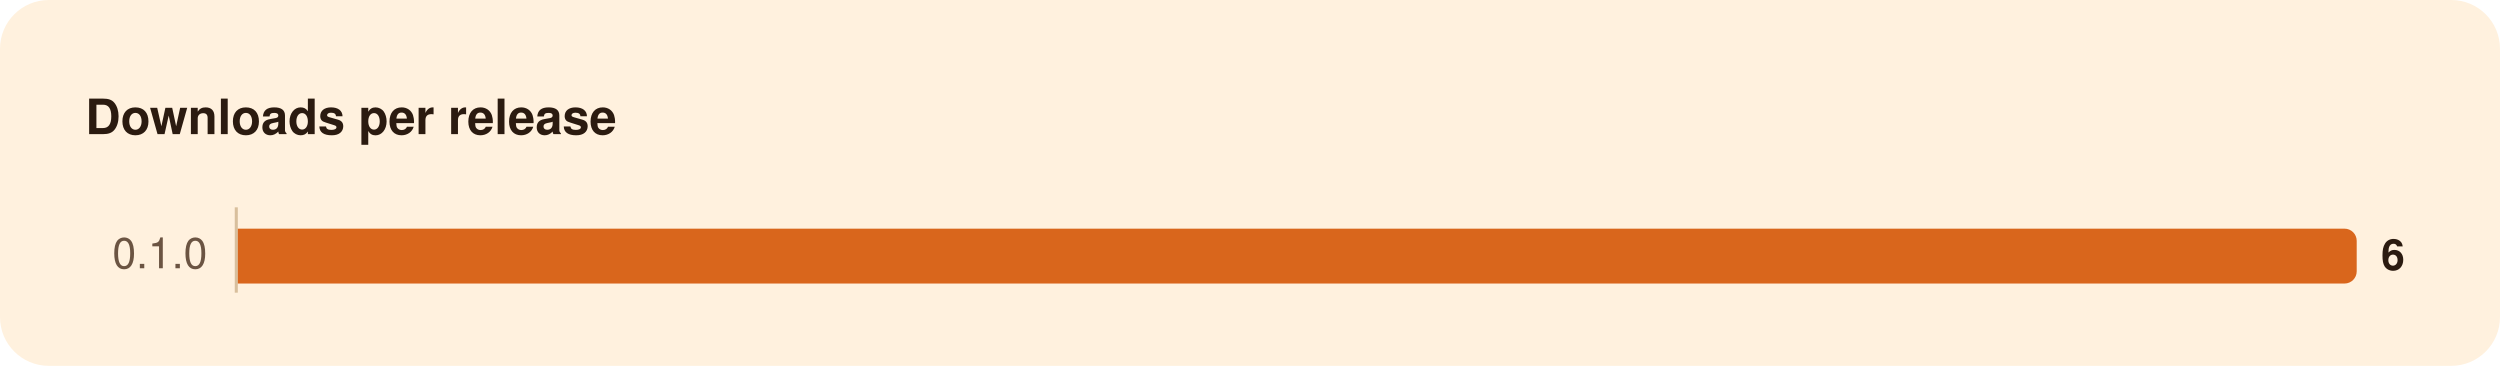
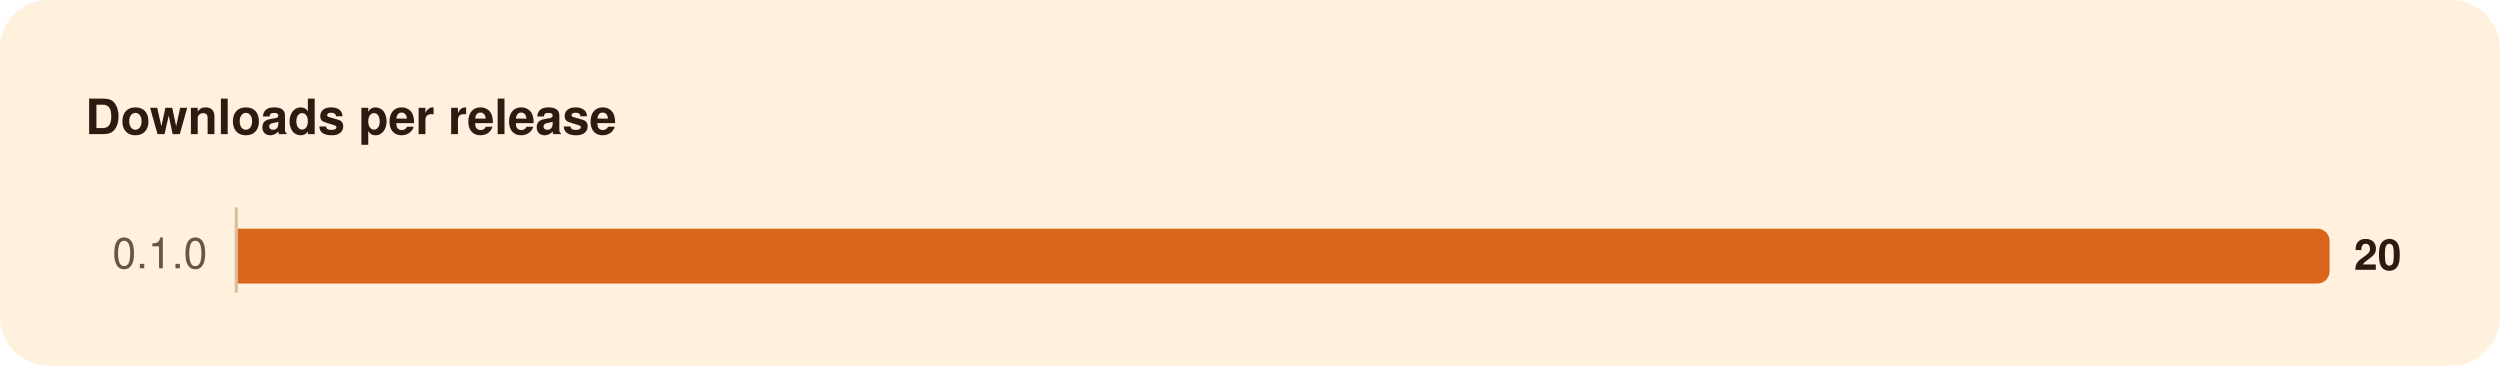
<svg xmlns="http://www.w3.org/2000/svg" width="820" height="120" viewBox="0 0 820 120" role="img" aria-labelledby="title">
  <rect width="820" height="120" rx="16" fill="#FFF1DE" />
  <g font-family="-apple-system, BlinkMacSystemFont, 'Segoe UI', system-ui, Helvetica, Arial, sans-serif">
    <path d="M77.5,68.0L77.5,96.0" stroke="#D8BF9C" stroke-width="1" />
-     <path d="M78.0,75.0H769.0A4.0,4.0 0 0 1 773.0,79.0V89.0A4.0,4.0 0 0 1 769.0,93.0H78.0Z" fill="#D9661C" />
+     <path d="M78.0,75.0H760.1A4.0,4.0 0 0 1 764.1,79.0V89.0A4.0,4.0 0 0 1 760.1,93.0H78.0Z" fill="#D9661C" />
    <text x="28.0" y="44.0" font-size="16" fill="#2B1B10" font-weight="600">Downloads per release</text>
    <text x="68.0" y="88.0" font-size="14" fill="#6B5442" text-anchor="end" style="font-variant-numeric: tabular-nums">0.1.0</text>
-     <text x="781.0" y="88.5" font-size="14" fill="#2B1B10" font-weight="600">6</text>
+     <text x="772.1" y="88.5" font-size="14" fill="#2B1B10" font-weight="600">20</text>
  </g>
</svg>
